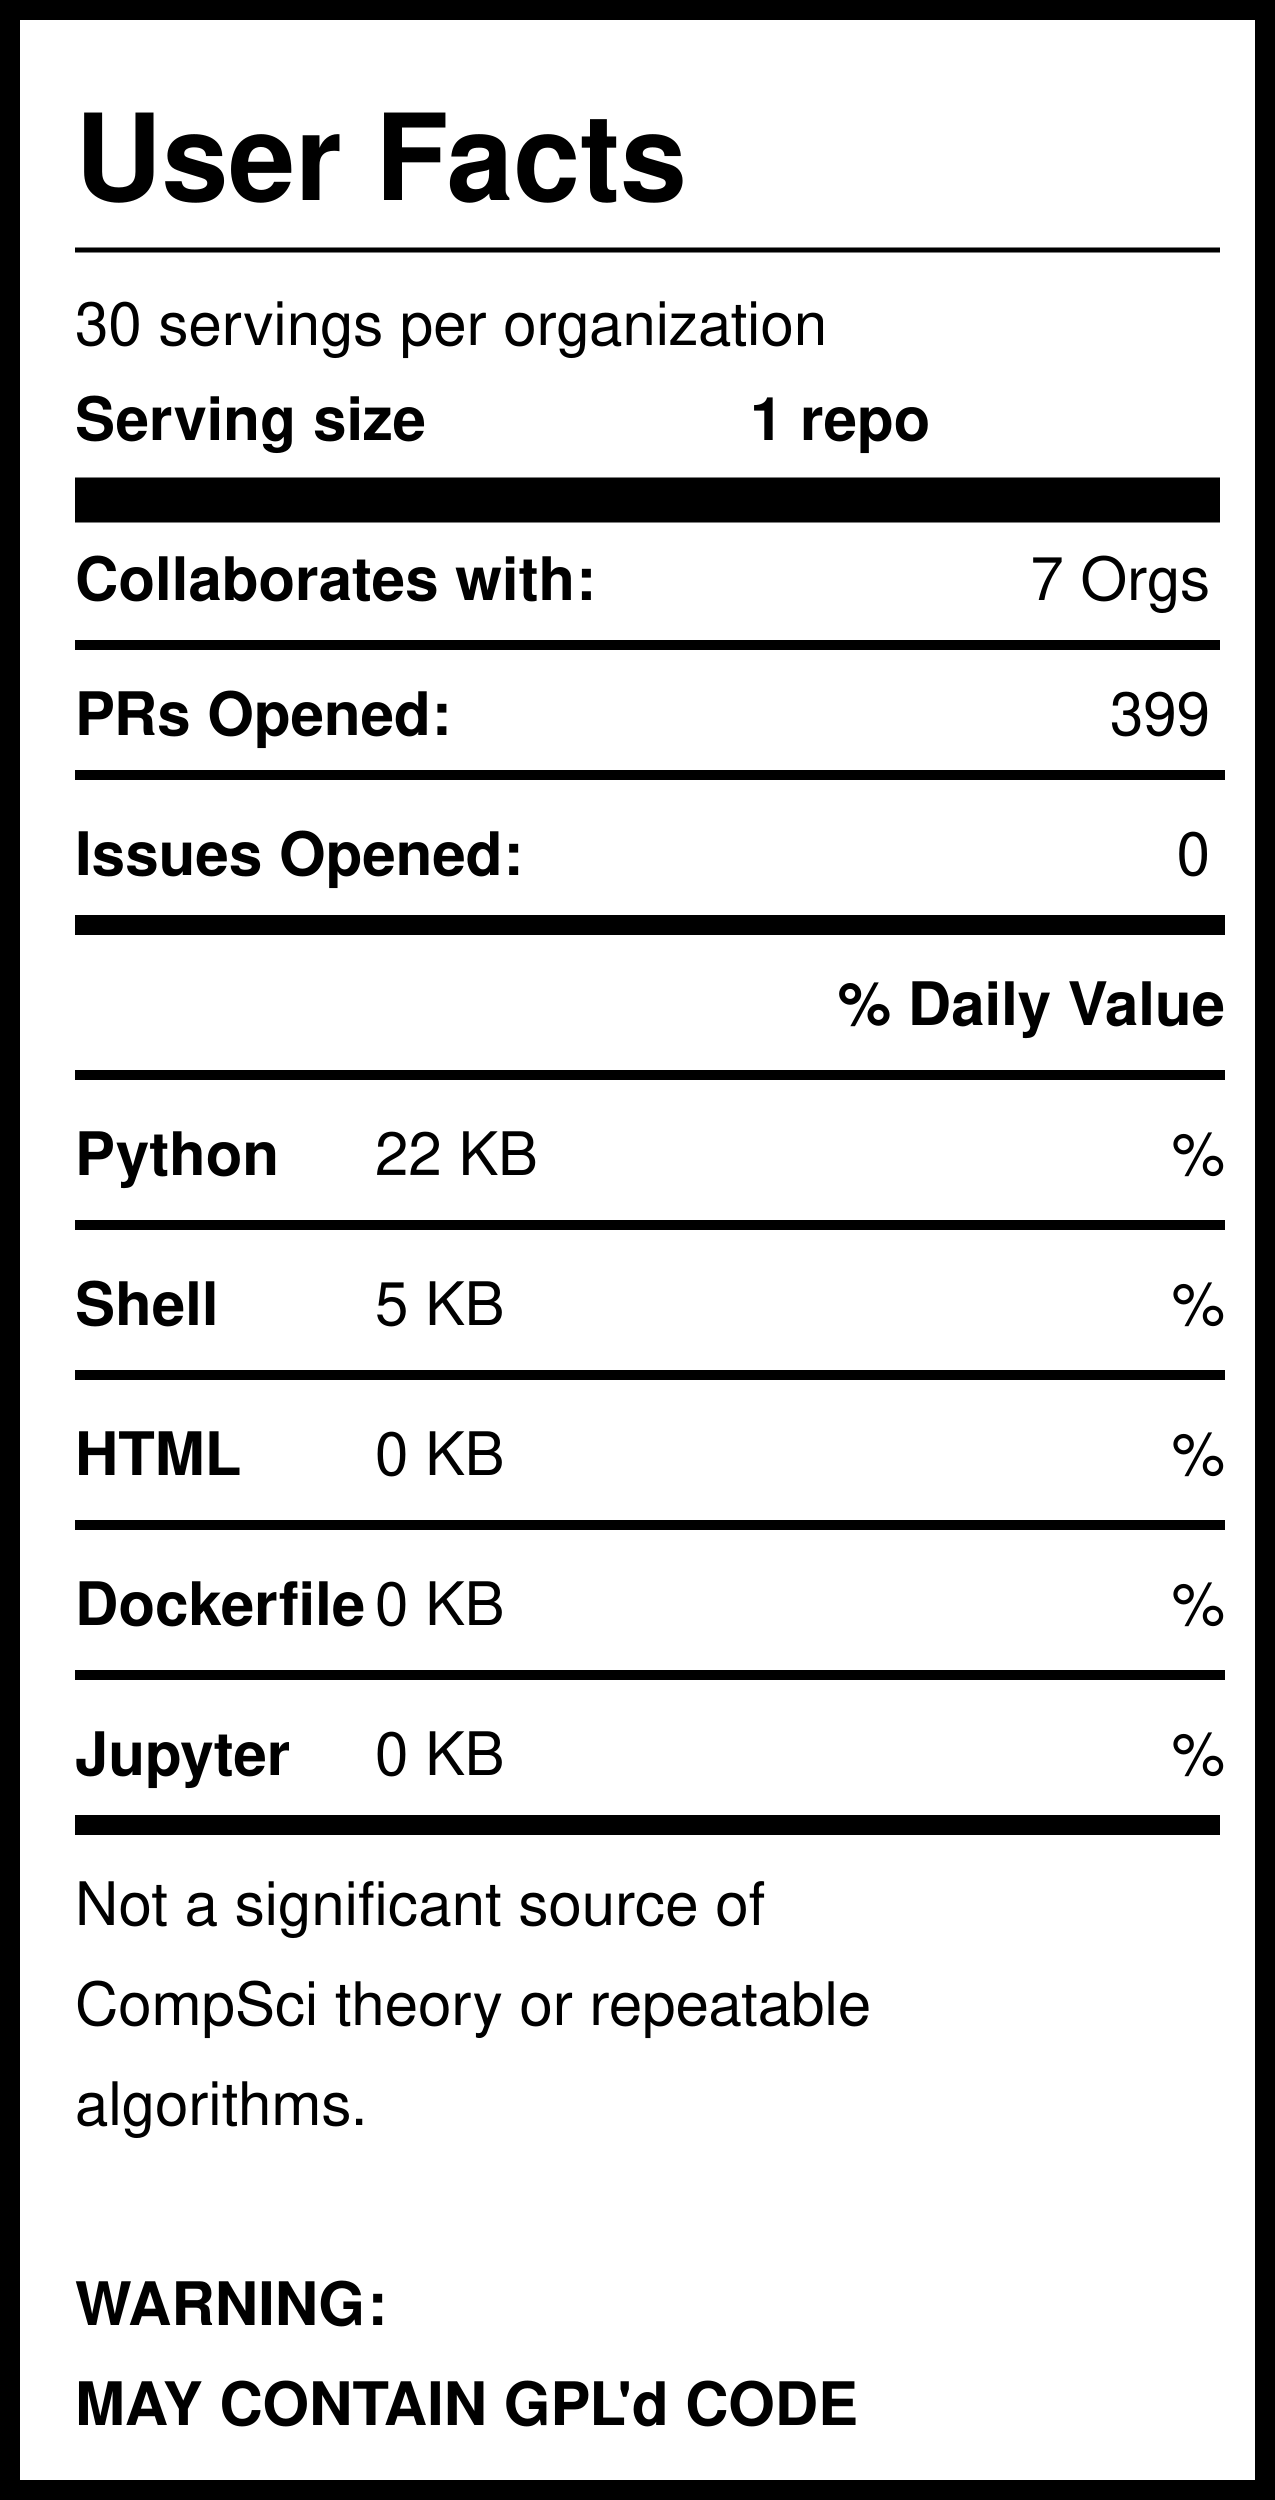
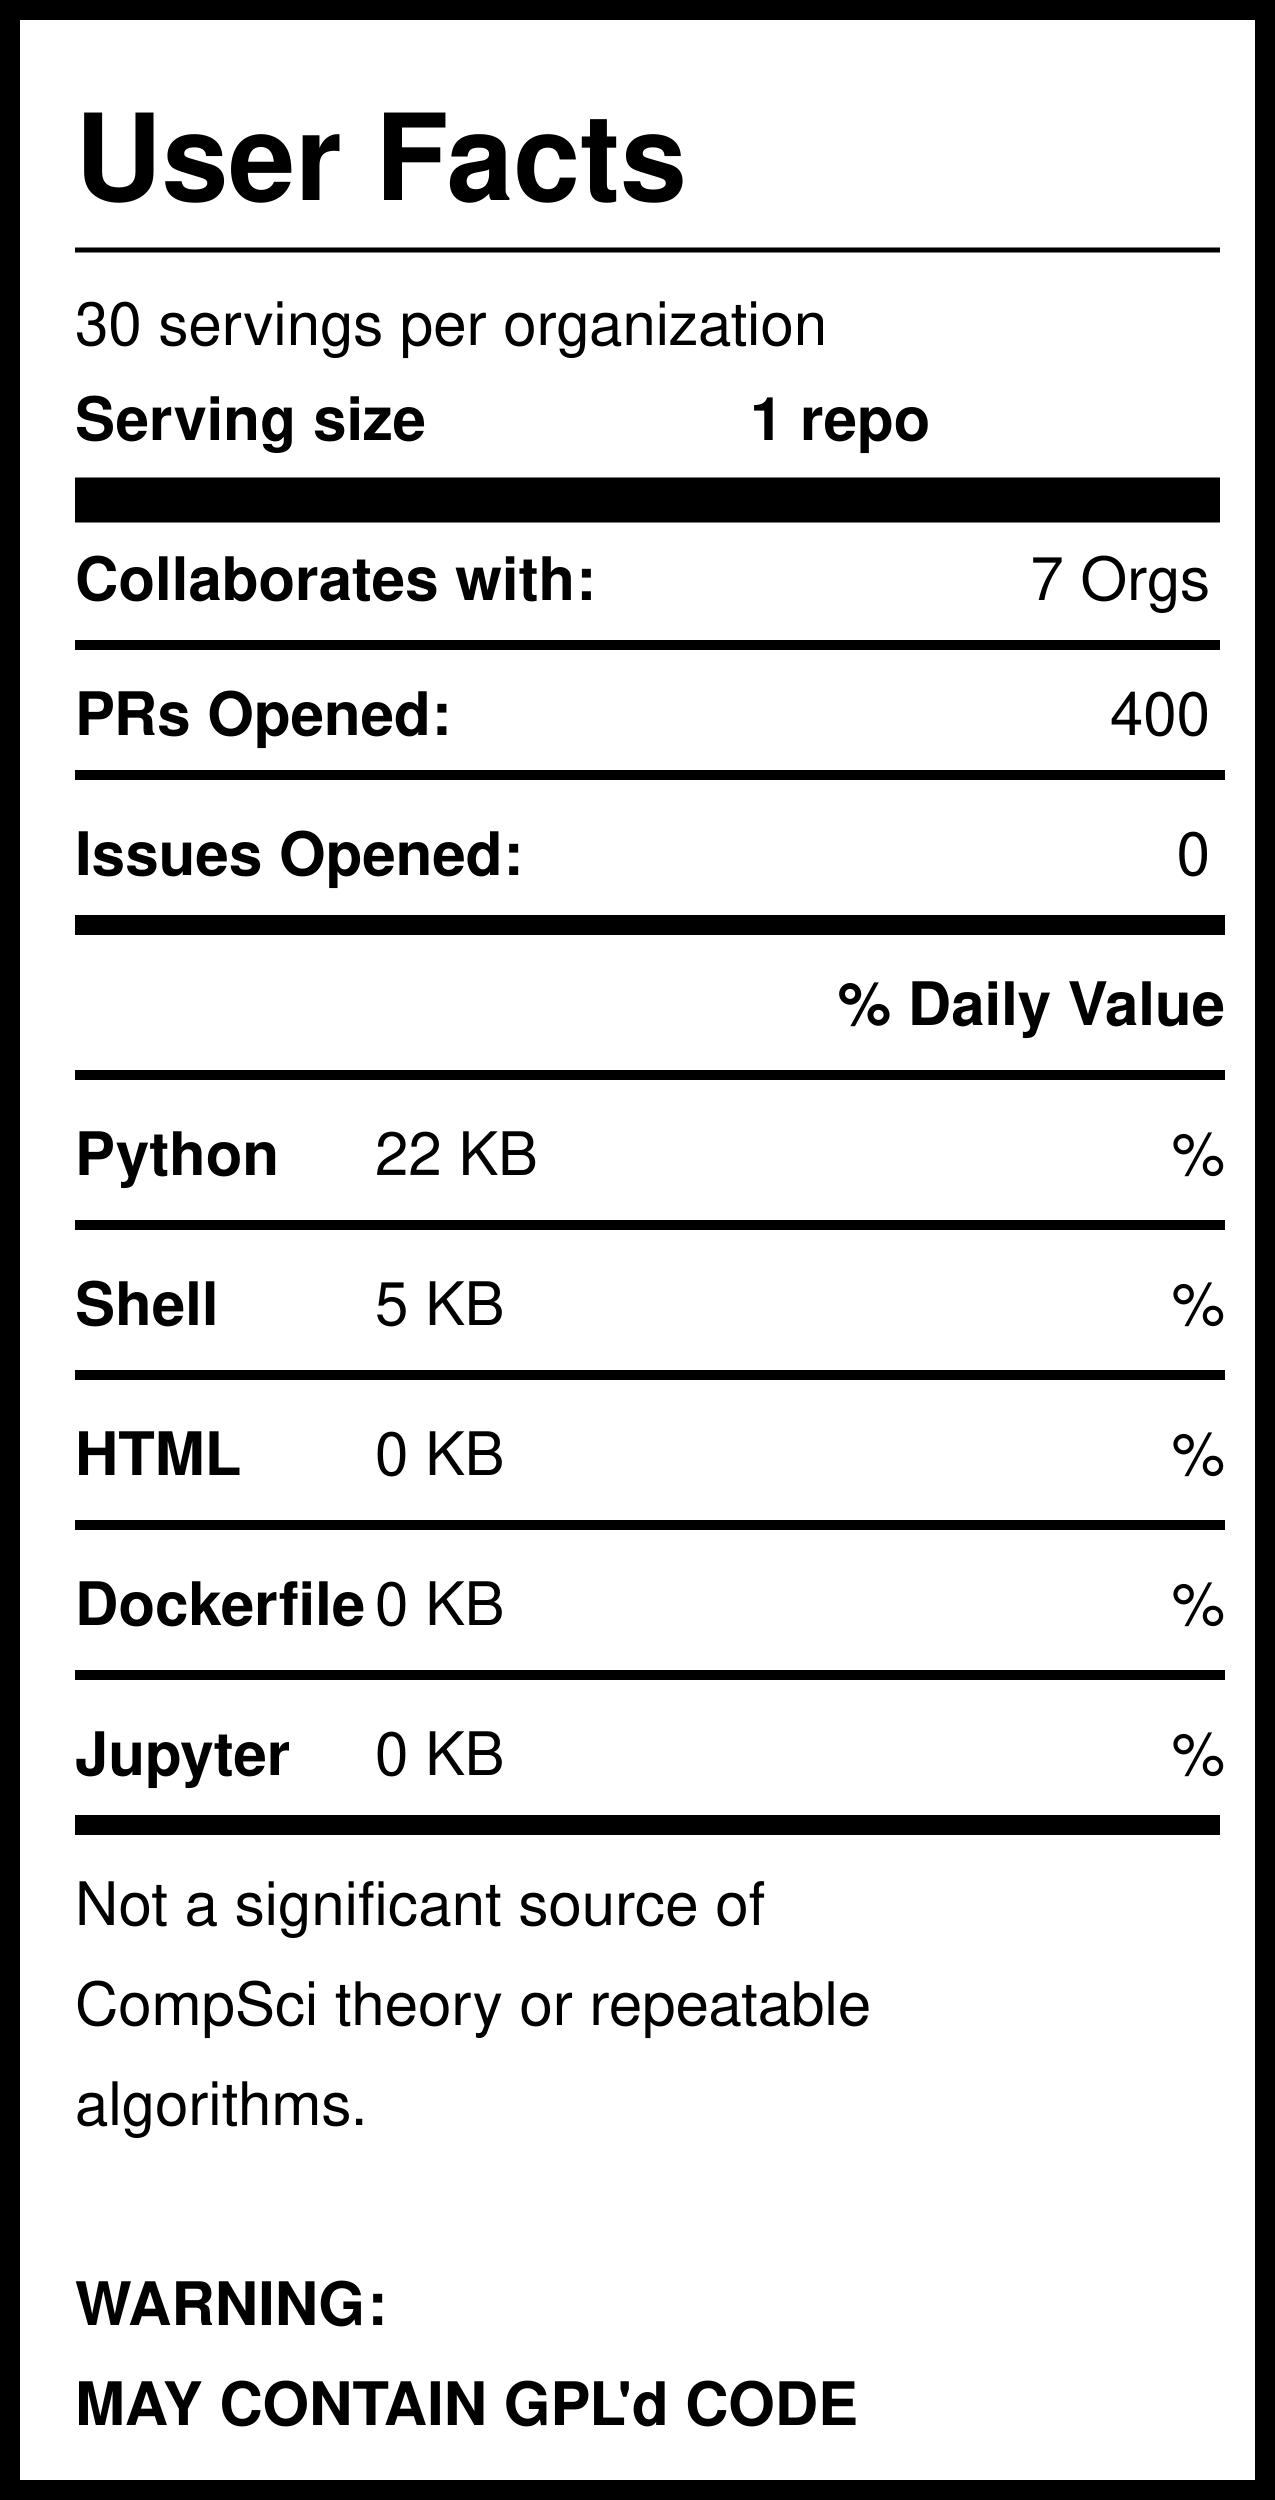
<svg xmlns="http://www.w3.org/2000/svg" version="1.1" width="255" height="500" style="background: white">
  <svg width="255" height="500">
    <rect width="255" height="500" style="fill:rgb(255,255,255);stroke-width:8;stroke:rgb(0,0,0)" />
    <text x="15" y="40" font-family="Helvetica" font-weight="bold" font-size="2em">User Facts</text>
    <line x1="15" y1="50" x2="244" y2="50" style="stroke:rgb(0,0,0);stroke-width:1" />
    <text x="15" y="69" font-family="Helvetica" lengthAdjust="spacingAndGlyphs">30 servings per organization</text>
    <text x="15" y="88" font-family="Helvetica" font-weight="bold" lengthAdjust="spacingAndGlyphs">Serving size</text>
    <text x="150" y="88" font-family="Helvetica" font-weight="bold" lengthAdjust="spacingAndGlyphs">1 repo</text>
    <line x1="15" y1="100" x2="244" y2="100" style="stroke:rgb(0,0,0);stroke-width:9" />
    <text x="15" y="120" font-family="Helvetica" font-weight="bold" lengthAdjust="spacingAndGlyphs">Collaborates with:</text>
    <text x="242" y="120" font-family="Helvetica" text-anchor="end" lengthAdjust="spacingAndGlyphs">7 Orgs</text>
    <line x1="15" y1="129" x2="244" y2="129" style="stroke:rgb(0,0,0);stroke-width:2" />
    <text x="15" y="147" font-family="Helvetica" font-weight="bold" lengthAdjust="spacingAndGlyphs">PRs Opened:</text>
-     <text x="242" y="147" font-family="Helvetica" text-anchor="end" lengthAdjust="spacingAndGlyphs">399</text>
+     <text x="242" y="147" font-family="Helvetica" text-anchor="end" lengthAdjust="spacingAndGlyphs">400</text>
    <text x="15" y="175" font-family="Helvetica" font-weight="bold" lengthAdjust="spacingAndGlyphs">Issues Opened:</text>
    <text x="242" y="175" font-family="Helvetica" lengthAdjust="spacingAndGlyphs" text-anchor="end">0</text>
    <line x1="15" y1="185" x2="245" y2="185" style="stroke:rgb(0,0,0);stroke-width:4" />
    <line x1="15" y1="155" x2="245" y2="155" style="stroke:rgb(0,0,0);stroke-width:2" />
    <text x="245" y="205" font-family="Helvetica" font-weight="bold" text-anchor="end" lengthAdjust="spacingAndGlyphs">% Daily Value</text>
    <line x1="15" y1="215" x2="245" y2="215" style="stroke:rgb(0,0,0);stroke-width:2" />
    <text x="15" y="235" font-family="Helvetica" font-weight="bold" lengthAdjust="spacingAndGlyphs">Python</text>
    <text x="75" y="235" font-family="Helvetica" lengthAdjust="spacingAndGlyphs">22 KB</text>
    <text x="245" y="235" font-family="Helvetica" lengthAdjust="spacingAndGlyphs" text-anchor="end">%</text>
    <line x1="15" y1="245" x2="245" y2="245" style="stroke:rgb(0,0,0);stroke-width:2" />
    <text x="15" y="265" font-family="Helvetica" font-weight="bold" lengthAdjust="spacingAndGlyphs">Shell</text>
    <text x="75" y="265" font-family="Helvetica" lengthAdjust="spacingAndGlyphs">5 KB</text>
    <text x="245" y="265" font-family="Helvetica" lengthAdjust="spacingAndGlyphs" text-anchor="end">%</text>
    <line x1="15" y1="275" x2="245" y2="275" style="stroke:rgb(0,0,0);stroke-width:2" />
    <text x="15" y="295" font-family="Helvetica" font-weight="bold" lengthAdjust="spacingAndGlyphs">HTML</text>
    <text x="75" y="295" font-family="Helvetica" lengthAdjust="spacingAndGlyphs">0 KB</text>
    <text x="245" y="295" font-family="Helvetica" lengthAdjust="spacingAndGlyphs" text-anchor="end">%</text>
    <line x1="15" y1="305" x2="245" y2="305" style="stroke:rgb(0,0,0);stroke-width:2" />
    <text x="15" y="325" font-family="Helvetica" font-weight="bold" lengthAdjust="spacingAndGlyphs">Dockerfile</text>
    <text x="75" y="325" font-family="Helvetica" lengthAdjust="spacingAndGlyphs">0 KB</text>
    <text x="245" y="325" font-family="Helvetica" lengthAdjust="spacingAndGlyphs" text-anchor="end">%</text>
    <line x1="15" y1="335" x2="245" y2="335" style="stroke:rgb(0,0,0);stroke-width:2" />
    <text x="15" y="355" font-family="Helvetica" font-weight="bold" lengthAdjust="spacingAndGlyphs">Jupyter</text>
    <text x="75" y="355" font-family="Helvetica" lengthAdjust="spacingAndGlyphs">0 KB</text>
    <text x="245" y="355" font-family="Helvetica" lengthAdjust="spacingAndGlyphs" text-anchor="end">%</text>
    <line x1="15" y1="365" x2="244" y2="365" style="stroke:rgb(0,0,0);stroke-width:4" />
    <text id="Warning1" x="15" y="385" font-family="Helvetica" lengthAdjust="spacingAndGlyphs">Not a significant source of </text>
    <text id="Warning2" x="15" y="405" font-family="Helvetica" lengthAdjust="spacingAndGlyphs">CompSci theory or repeatable</text>
    <text id="Warning3" x="15" y="425" font-family="Helvetica" lengthAdjust="spacingAndGlyphs">algorithms. </text>
    <text id="GPL1" x="15" y="465" font-family="Helvetica" font-weight="bold" lengthAdjust="spacingAndGlyphs">WARNING:</text>
    <text id="GPL2" x="15" y="485" font-family="Helvetica" font-weight="bold" lengthAdjust="spacingAndGlyphs">MAY CONTAIN GPL'd CODE</text>
  </svg>
</svg>
